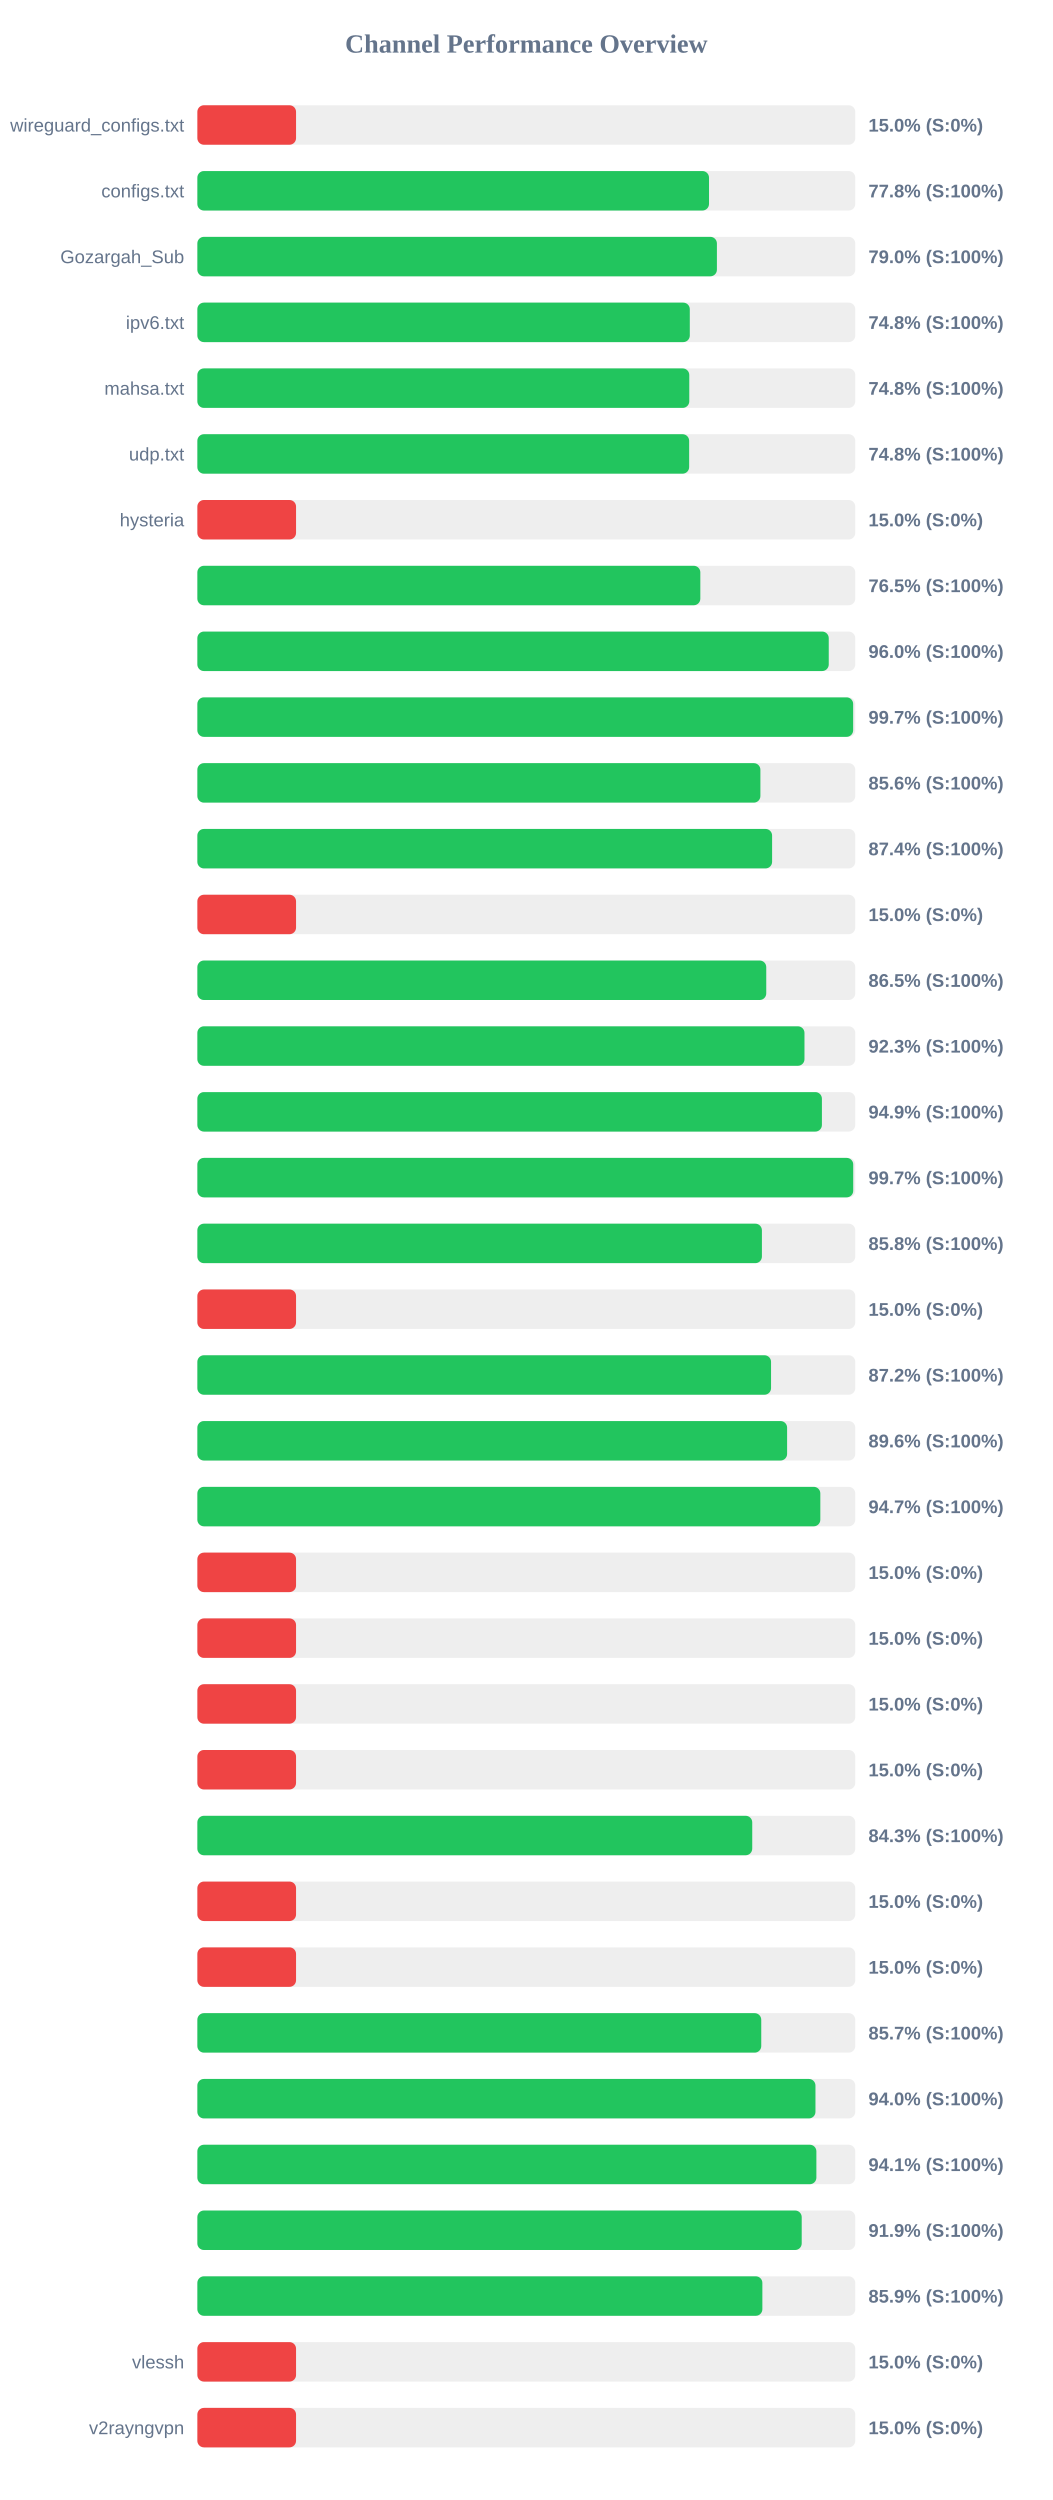
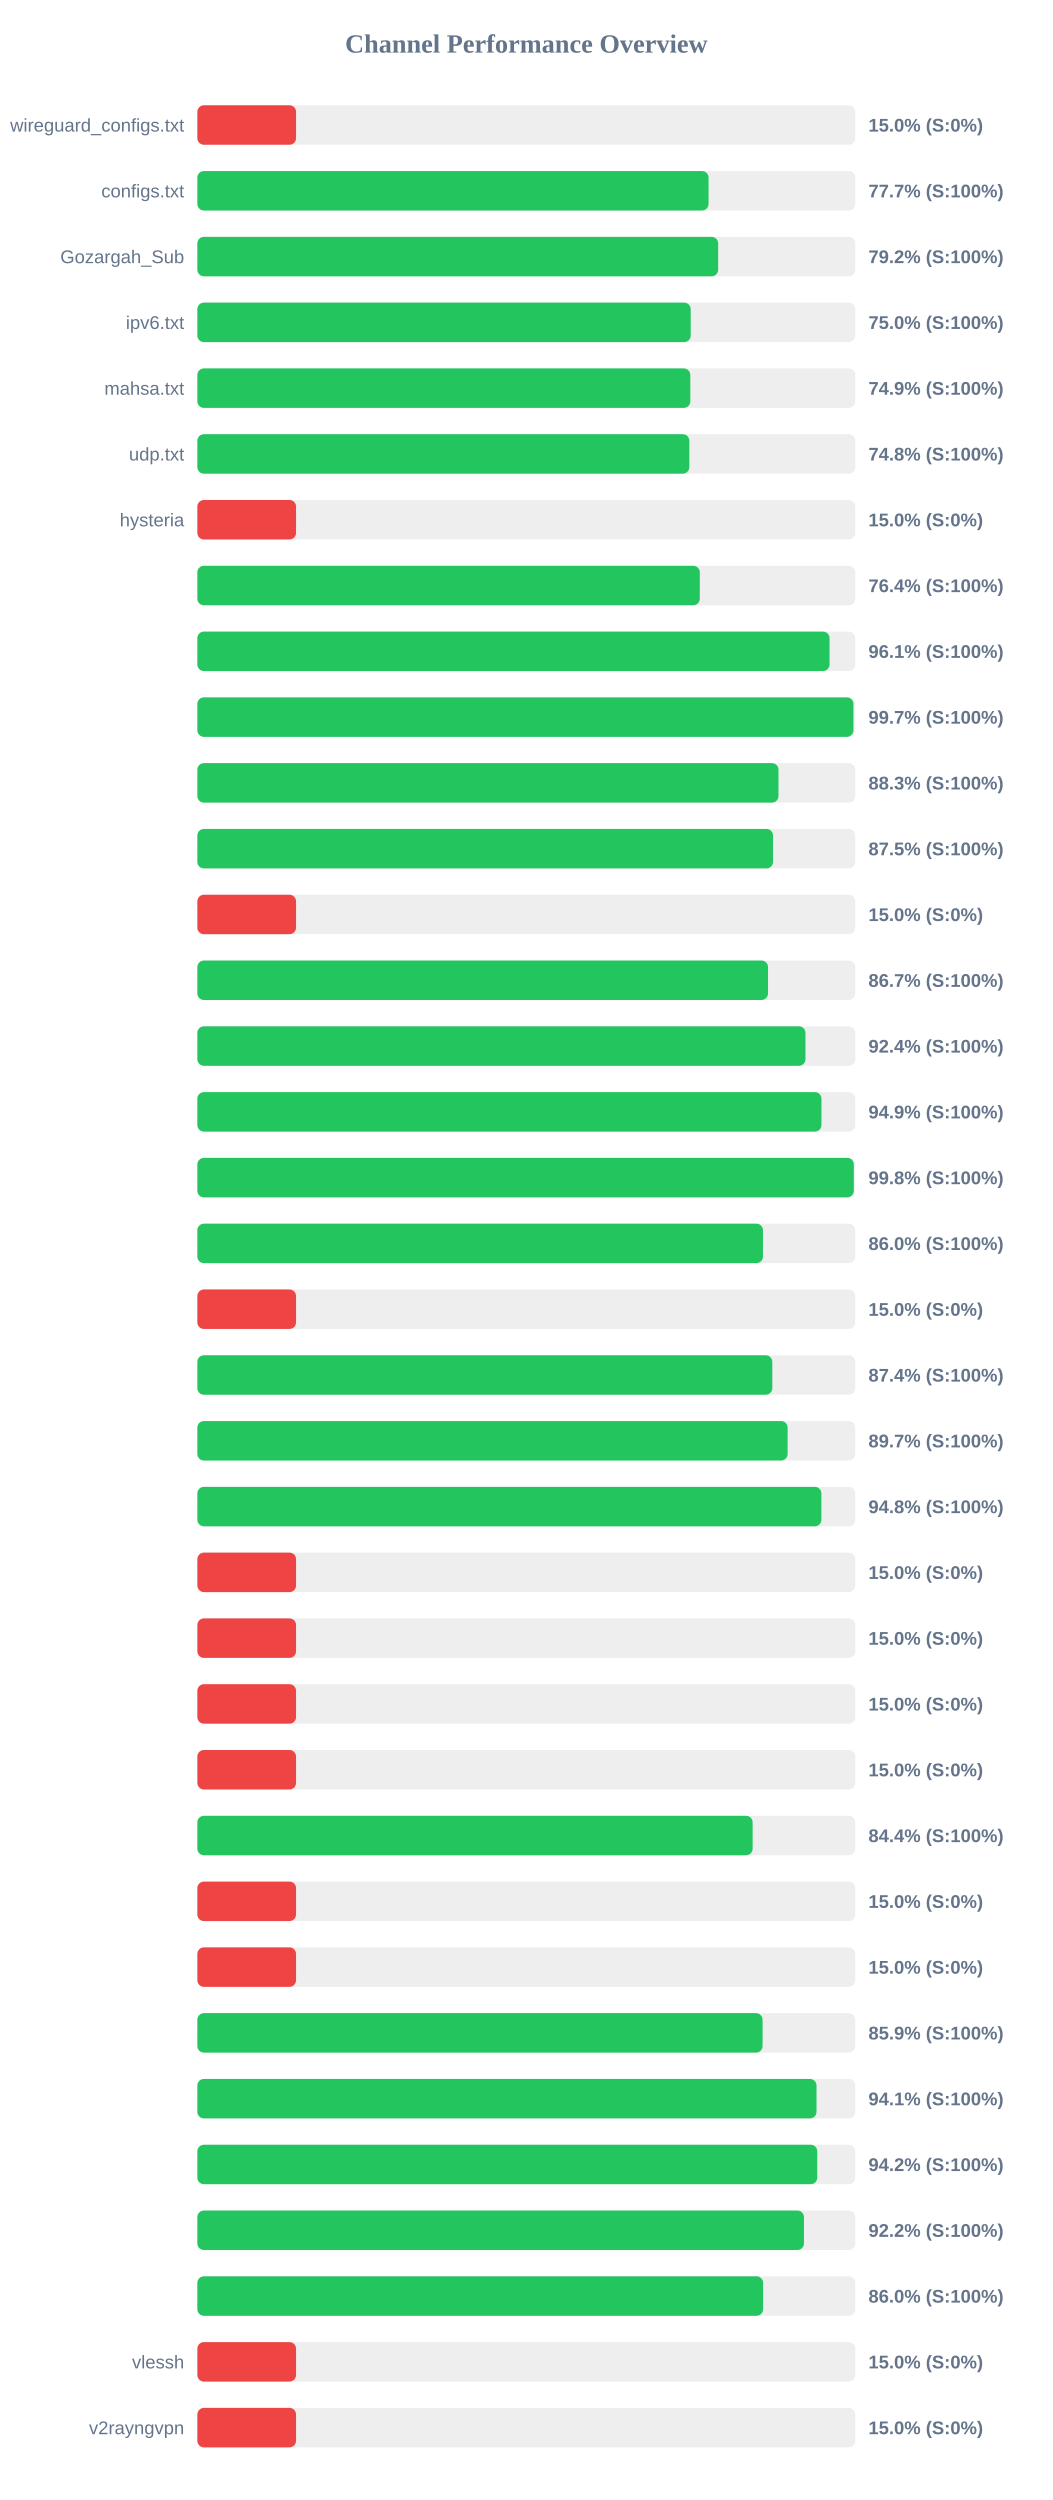
<svg xmlns="http://www.w3.org/2000/svg" width="800" height="1900" version="1.1">
  <style>
        .row { font: 14px Arial; fill: #64748b; }
        .score { font: bold 14px Arial; fill: #64748b; }
    </style>
  <text x="400" y="40" text-anchor="middle" font-size="20px" font-weight="bold" fill="#64748b">Channel Performance Overview</text>
  <rect x="150" y="80" width="500" height="30" fill="#eee" rx="5" />
  <rect x="150" y="80" width="75.0" height="30" fill="#ef4444" rx="5" />
  <text x="140" y="100" text-anchor="end" class="row">wireguard_configs.txt</text>
  <text x="660" y="100" text-anchor="start" class="score">15.0% (S:0%)</text>
  <rect x="150" y="130" width="500" height="30" fill="#eee" rx="5" />
-   <rect x="150" y="130" width="388.85" height="30" fill="#22c55e" rx="5" />
+   <rect x="150" y="130" width="388.5" height="30" fill="#22c55e" rx="5" />
  <text x="140" y="150" text-anchor="end" class="row">configs.txt</text>
-   <text x="660" y="150" text-anchor="start" class="score">77.8% (S:100%)</text>
+   <text x="660" y="150" text-anchor="start" class="score">77.7% (S:100%)</text>
  <rect x="150" y="180" width="500" height="30" fill="#eee" rx="5" />
-   <rect x="150" y="180" width="394.85" height="30" fill="#22c55e" rx="5" />
+   <rect x="150" y="180" width="395.8" height="30" fill="#22c55e" rx="5" />
  <text x="140" y="200" text-anchor="end" class="row">Gozargah_Sub</text>
-   <text x="660" y="200" text-anchor="start" class="score">79.0% (S:100%)</text>
+   <text x="660" y="200" text-anchor="start" class="score">79.2% (S:100%)</text>
  <rect x="150" y="230" width="500" height="30" fill="#eee" rx="5" />
-   <rect x="150" y="230" width="374.25" height="30" fill="#22c55e" rx="5" />
+   <rect x="150" y="230" width="374.95" height="30" fill="#22c55e" rx="5" />
  <text x="140" y="250" text-anchor="end" class="row">ipv6.txt</text>
-   <text x="660" y="250" text-anchor="start" class="score">74.8% (S:100%)</text>
+   <text x="660" y="250" text-anchor="start" class="score">75.0% (S:100%)</text>
  <rect x="150" y="280" width="500" height="30" fill="#eee" rx="5" />
-   <rect x="150" y="280" width="373.85" height="30" fill="#22c55e" rx="5" />
+   <rect x="150" y="280" width="374.65" height="30" fill="#22c55e" rx="5" />
  <text x="140" y="300" text-anchor="end" class="row">mahsa.txt</text>
-   <text x="660" y="300" text-anchor="start" class="score">74.8% (S:100%)</text>
+   <text x="660" y="300" text-anchor="start" class="score">74.9% (S:100%)</text>
  <rect x="150" y="330" width="500" height="30" fill="#eee" rx="5" />
-   <rect x="150" y="330" width="373.75" height="30" fill="#22c55e" rx="5" />
+   <rect x="150" y="330" width="373.9" height="30" fill="#22c55e" rx="5" />
  <text x="140" y="350" text-anchor="end" class="row">udp.txt</text>
  <text x="660" y="350" text-anchor="start" class="score">74.8% (S:100%)</text>
  <rect x="150" y="380" width="500" height="30" fill="#eee" rx="5" />
  <rect x="150" y="380" width="75.0" height="30" fill="#ef4444" rx="5" />
  <text x="140" y="400" text-anchor="end" class="row">hysteria</text>
  <text x="660" y="400" text-anchor="start" class="score">15.0% (S:0%)</text>
  <rect x="150" y="430" width="500" height="30" fill="#eee" rx="5" />
-   <rect x="150" y="430" width="382.25" height="30" fill="#22c55e" rx="5" />
+   <rect x="150" y="430" width="381.85" height="30" fill="#22c55e" rx="5" />
  <text x="140" y="450" text-anchor="end" class="row" />
-   <text x="660" y="450" text-anchor="start" class="score">76.5% (S:100%)</text>
+   <text x="660" y="450" text-anchor="start" class="score">76.4% (S:100%)</text>
  <rect x="150" y="480" width="500" height="30" fill="#eee" rx="5" />
-   <rect x="150" y="480" width="479.85" height="30" fill="#22c55e" rx="5" />
+   <rect x="150" y="480" width="480.45" height="30" fill="#22c55e" rx="5" />
  <text x="140" y="500" text-anchor="end" class="row" />
-   <text x="660" y="500" text-anchor="start" class="score">96.0% (S:100%)</text>
+   <text x="660" y="500" text-anchor="start" class="score">96.1% (S:100%)</text>
  <rect x="150" y="530" width="500" height="30" fill="#eee" rx="5" />
-   <rect x="150" y="530" width="498.4" height="30" fill="#22c55e" rx="5" />
+   <rect x="150" y="530" width="498.6" height="30" fill="#22c55e" rx="5" />
  <text x="140" y="550" text-anchor="end" class="row" />
  <text x="660" y="550" text-anchor="start" class="score">99.7% (S:100%)</text>
  <rect x="150" y="580" width="500" height="30" fill="#eee" rx="5" />
-   <rect x="150" y="580" width="427.9" height="30" fill="#22c55e" rx="5" />
+   <rect x="150" y="580" width="441.65" height="30" fill="#22c55e" rx="5" />
  <text x="140" y="600" text-anchor="end" class="row" />
-   <text x="660" y="600" text-anchor="start" class="score">85.6% (S:100%)</text>
+   <text x="660" y="600" text-anchor="start" class="score">88.3% (S:100%)</text>
  <rect x="150" y="630" width="500" height="30" fill="#eee" rx="5" />
-   <rect x="150" y="630" width="436.8" height="30" fill="#22c55e" rx="5" />
+   <rect x="150" y="630" width="437.5" height="30" fill="#22c55e" rx="5" />
  <text x="140" y="650" text-anchor="end" class="row" />
-   <text x="660" y="650" text-anchor="start" class="score">87.4% (S:100%)</text>
+   <text x="660" y="650" text-anchor="start" class="score">87.5% (S:100%)</text>
  <rect x="150" y="680" width="500" height="30" fill="#eee" rx="5" />
  <rect x="150" y="680" width="75.0" height="30" fill="#ef4444" rx="5" />
  <text x="140" y="700" text-anchor="end" class="row" />
  <text x="660" y="700" text-anchor="start" class="score">15.0% (S:0%)</text>
  <rect x="150" y="730" width="500" height="30" fill="#eee" rx="5" />
-   <rect x="150" y="730" width="432.35" height="30" fill="#22c55e" rx="5" />
+   <rect x="150" y="730" width="433.7" height="30" fill="#22c55e" rx="5" />
  <text x="140" y="750" text-anchor="end" class="row" />
-   <text x="660" y="750" text-anchor="start" class="score">86.5% (S:100%)</text>
+   <text x="660" y="750" text-anchor="start" class="score">86.7% (S:100%)</text>
  <rect x="150" y="780" width="500" height="30" fill="#eee" rx="5" />
-   <rect x="150" y="780" width="461.4" height="30" fill="#22c55e" rx="5" />
+   <rect x="150" y="780" width="462.15" height="30" fill="#22c55e" rx="5" />
  <text x="140" y="800" text-anchor="end" class="row" />
-   <text x="660" y="800" text-anchor="start" class="score">92.3% (S:100%)</text>
+   <text x="660" y="800" text-anchor="start" class="score">92.4% (S:100%)</text>
  <rect x="150" y="830" width="500" height="30" fill="#eee" rx="5" />
-   <rect x="150" y="830" width="474.65" height="30" fill="#22c55e" rx="5" />
+   <rect x="150" y="830" width="474.3" height="30" fill="#22c55e" rx="5" />
  <text x="140" y="850" text-anchor="end" class="row" />
  <text x="660" y="850" text-anchor="start" class="score">94.9% (S:100%)</text>
  <rect x="150" y="880" width="500" height="30" fill="#eee" rx="5" />
-   <rect x="150" y="880" width="498.45" height="30" fill="#22c55e" rx="5" />
+   <rect x="150" y="880" width="498.9" height="30" fill="#22c55e" rx="5" />
  <text x="140" y="900" text-anchor="end" class="row" />
-   <text x="660" y="900" text-anchor="start" class="score">99.7% (S:100%)</text>
+   <text x="660" y="900" text-anchor="start" class="score">99.8% (S:100%)</text>
  <rect x="150" y="930" width="500" height="30" fill="#eee" rx="5" />
-   <rect x="150" y="930" width="429.05" height="30" fill="#22c55e" rx="5" />
+   <rect x="150" y="930" width="429.85" height="30" fill="#22c55e" rx="5" />
  <text x="140" y="950" text-anchor="end" class="row" />
-   <text x="660" y="950" text-anchor="start" class="score">85.8% (S:100%)</text>
+   <text x="660" y="950" text-anchor="start" class="score">86.0% (S:100%)</text>
  <rect x="150" y="980" width="500" height="30" fill="#eee" rx="5" />
  <rect x="150" y="980" width="75.0" height="30" fill="#ef4444" rx="5" />
  <text x="140" y="1000" text-anchor="end" class="row" />
  <text x="660" y="1000" text-anchor="start" class="score">15.0% (S:0%)</text>
  <rect x="150" y="1030" width="500" height="30" fill="#eee" rx="5" />
-   <rect x="150" y="1030" width="436.0" height="30" fill="#22c55e" rx="5" />
+   <rect x="150" y="1030" width="436.95" height="30" fill="#22c55e" rx="5" />
  <text x="140" y="1050" text-anchor="end" class="row" />
-   <text x="660" y="1050" text-anchor="start" class="score">87.2% (S:100%)</text>
+   <text x="660" y="1050" text-anchor="start" class="score">87.4% (S:100%)</text>
  <rect x="150" y="1080" width="500" height="30" fill="#eee" rx="5" />
-   <rect x="150" y="1080" width="448.2" height="30" fill="#22c55e" rx="5" />
+   <rect x="150" y="1080" width="448.6" height="30" fill="#22c55e" rx="5" />
  <text x="140" y="1100" text-anchor="end" class="row" />
-   <text x="660" y="1100" text-anchor="start" class="score">89.6% (S:100%)</text>
+   <text x="660" y="1100" text-anchor="start" class="score">89.7% (S:100%)</text>
  <rect x="150" y="1130" width="500" height="30" fill="#eee" rx="5" />
-   <rect x="150" y="1130" width="473.45" height="30" fill="#22c55e" rx="5" />
+   <rect x="150" y="1130" width="474.25" height="30" fill="#22c55e" rx="5" />
  <text x="140" y="1150" text-anchor="end" class="row" />
-   <text x="660" y="1150" text-anchor="start" class="score">94.7% (S:100%)</text>
+   <text x="660" y="1150" text-anchor="start" class="score">94.8% (S:100%)</text>
  <rect x="150" y="1180" width="500" height="30" fill="#eee" rx="5" />
  <rect x="150" y="1180" width="75.0" height="30" fill="#ef4444" rx="5" />
  <text x="140" y="1200" text-anchor="end" class="row" />
  <text x="660" y="1200" text-anchor="start" class="score">15.0% (S:0%)</text>
  <rect x="150" y="1230" width="500" height="30" fill="#eee" rx="5" />
  <rect x="150" y="1230" width="75.0" height="30" fill="#ef4444" rx="5" />
  <text x="140" y="1250" text-anchor="end" class="row" />
  <text x="660" y="1250" text-anchor="start" class="score">15.0% (S:0%)</text>
  <rect x="150" y="1280" width="500" height="30" fill="#eee" rx="5" />
  <rect x="150" y="1280" width="75.0" height="30" fill="#ef4444" rx="5" />
  <text x="140" y="1300" text-anchor="end" class="row" />
  <text x="660" y="1300" text-anchor="start" class="score">15.0% (S:0%)</text>
  <rect x="150" y="1330" width="500" height="30" fill="#eee" rx="5" />
  <rect x="150" y="1330" width="75.0" height="30" fill="#ef4444" rx="5" />
  <text x="140" y="1350" text-anchor="end" class="row" />
  <text x="660" y="1350" text-anchor="start" class="score">15.0% (S:0%)</text>
  <rect x="150" y="1380" width="500" height="30" fill="#eee" rx="5" />
-   <rect x="150" y="1380" width="421.7" height="30" fill="#22c55e" rx="5" />
+   <rect x="150" y="1380" width="422.0" height="30" fill="#22c55e" rx="5" />
  <text x="140" y="1400" text-anchor="end" class="row" />
-   <text x="660" y="1400" text-anchor="start" class="score">84.3% (S:100%)</text>
+   <text x="660" y="1400" text-anchor="start" class="score">84.4% (S:100%)</text>
  <rect x="150" y="1430" width="500" height="30" fill="#eee" rx="5" />
  <rect x="150" y="1430" width="75.0" height="30" fill="#ef4444" rx="5" />
  <text x="140" y="1450" text-anchor="end" class="row" />
  <text x="660" y="1450" text-anchor="start" class="score">15.0% (S:0%)</text>
  <rect x="150" y="1480" width="500" height="30" fill="#eee" rx="5" />
  <rect x="150" y="1480" width="75.0" height="30" fill="#ef4444" rx="5" />
  <text x="140" y="1500" text-anchor="end" class="row" />
  <text x="660" y="1500" text-anchor="start" class="score">15.0% (S:0%)</text>
  <rect x="150" y="1530" width="500" height="30" fill="#eee" rx="5" />
-   <rect x="150" y="1530" width="428.55" height="30" fill="#22c55e" rx="5" />
+   <rect x="150" y="1530" width="429.55" height="30" fill="#22c55e" rx="5" />
  <text x="140" y="1550" text-anchor="end" class="row" />
-   <text x="660" y="1550" text-anchor="start" class="score">85.7% (S:100%)</text>
+   <text x="660" y="1550" text-anchor="start" class="score">85.9% (S:100%)</text>
  <rect x="150" y="1580" width="500" height="30" fill="#eee" rx="5" />
-   <rect x="150" y="1580" width="469.75" height="30" fill="#22c55e" rx="5" />
+   <rect x="150" y="1580" width="470.55" height="30" fill="#22c55e" rx="5" />
  <text x="140" y="1600" text-anchor="end" class="row" />
-   <text x="660" y="1600" text-anchor="start" class="score">94.0% (S:100%)</text>
+   <text x="660" y="1600" text-anchor="start" class="score">94.1% (S:100%)</text>
  <rect x="150" y="1630" width="500" height="30" fill="#eee" rx="5" />
-   <rect x="150" y="1630" width="470.45" height="30" fill="#22c55e" rx="5" />
+   <rect x="150" y="1630" width="471.1" height="30" fill="#22c55e" rx="5" />
  <text x="140" y="1650" text-anchor="end" class="row" />
-   <text x="660" y="1650" text-anchor="start" class="score">94.1% (S:100%)</text>
+   <text x="660" y="1650" text-anchor="start" class="score">94.2% (S:100%)</text>
  <rect x="150" y="1680" width="500" height="30" fill="#eee" rx="5" />
-   <rect x="150" y="1680" width="459.3" height="30" fill="#22c55e" rx="5" />
+   <rect x="150" y="1680" width="461.0" height="30" fill="#22c55e" rx="5" />
  <text x="140" y="1700" text-anchor="end" class="row" />
-   <text x="660" y="1700" text-anchor="start" class="score">91.9% (S:100%)</text>
+   <text x="660" y="1700" text-anchor="start" class="score">92.2% (S:100%)</text>
  <rect x="150" y="1730" width="500" height="30" fill="#eee" rx="5" />
-   <rect x="150" y="1730" width="429.4" height="30" fill="#22c55e" rx="5" />
+   <rect x="150" y="1730" width="429.95" height="30" fill="#22c55e" rx="5" />
  <text x="140" y="1750" text-anchor="end" class="row" />
-   <text x="660" y="1750" text-anchor="start" class="score">85.9% (S:100%)</text>
+   <text x="660" y="1750" text-anchor="start" class="score">86.0% (S:100%)</text>
  <rect x="150" y="1780" width="500" height="30" fill="#eee" rx="5" />
  <rect x="150" y="1780" width="75.0" height="30" fill="#ef4444" rx="5" />
  <text x="140" y="1800" text-anchor="end" class="row">vlessh</text>
  <text x="660" y="1800" text-anchor="start" class="score">15.0% (S:0%)</text>
  <rect x="150" y="1830" width="500" height="30" fill="#eee" rx="5" />
  <rect x="150" y="1830" width="75.0" height="30" fill="#ef4444" rx="5" />
  <text x="140" y="1850" text-anchor="end" class="row">v2rayngvpn</text>
  <text x="660" y="1850" text-anchor="start" class="score">15.0% (S:0%)</text>
</svg>
